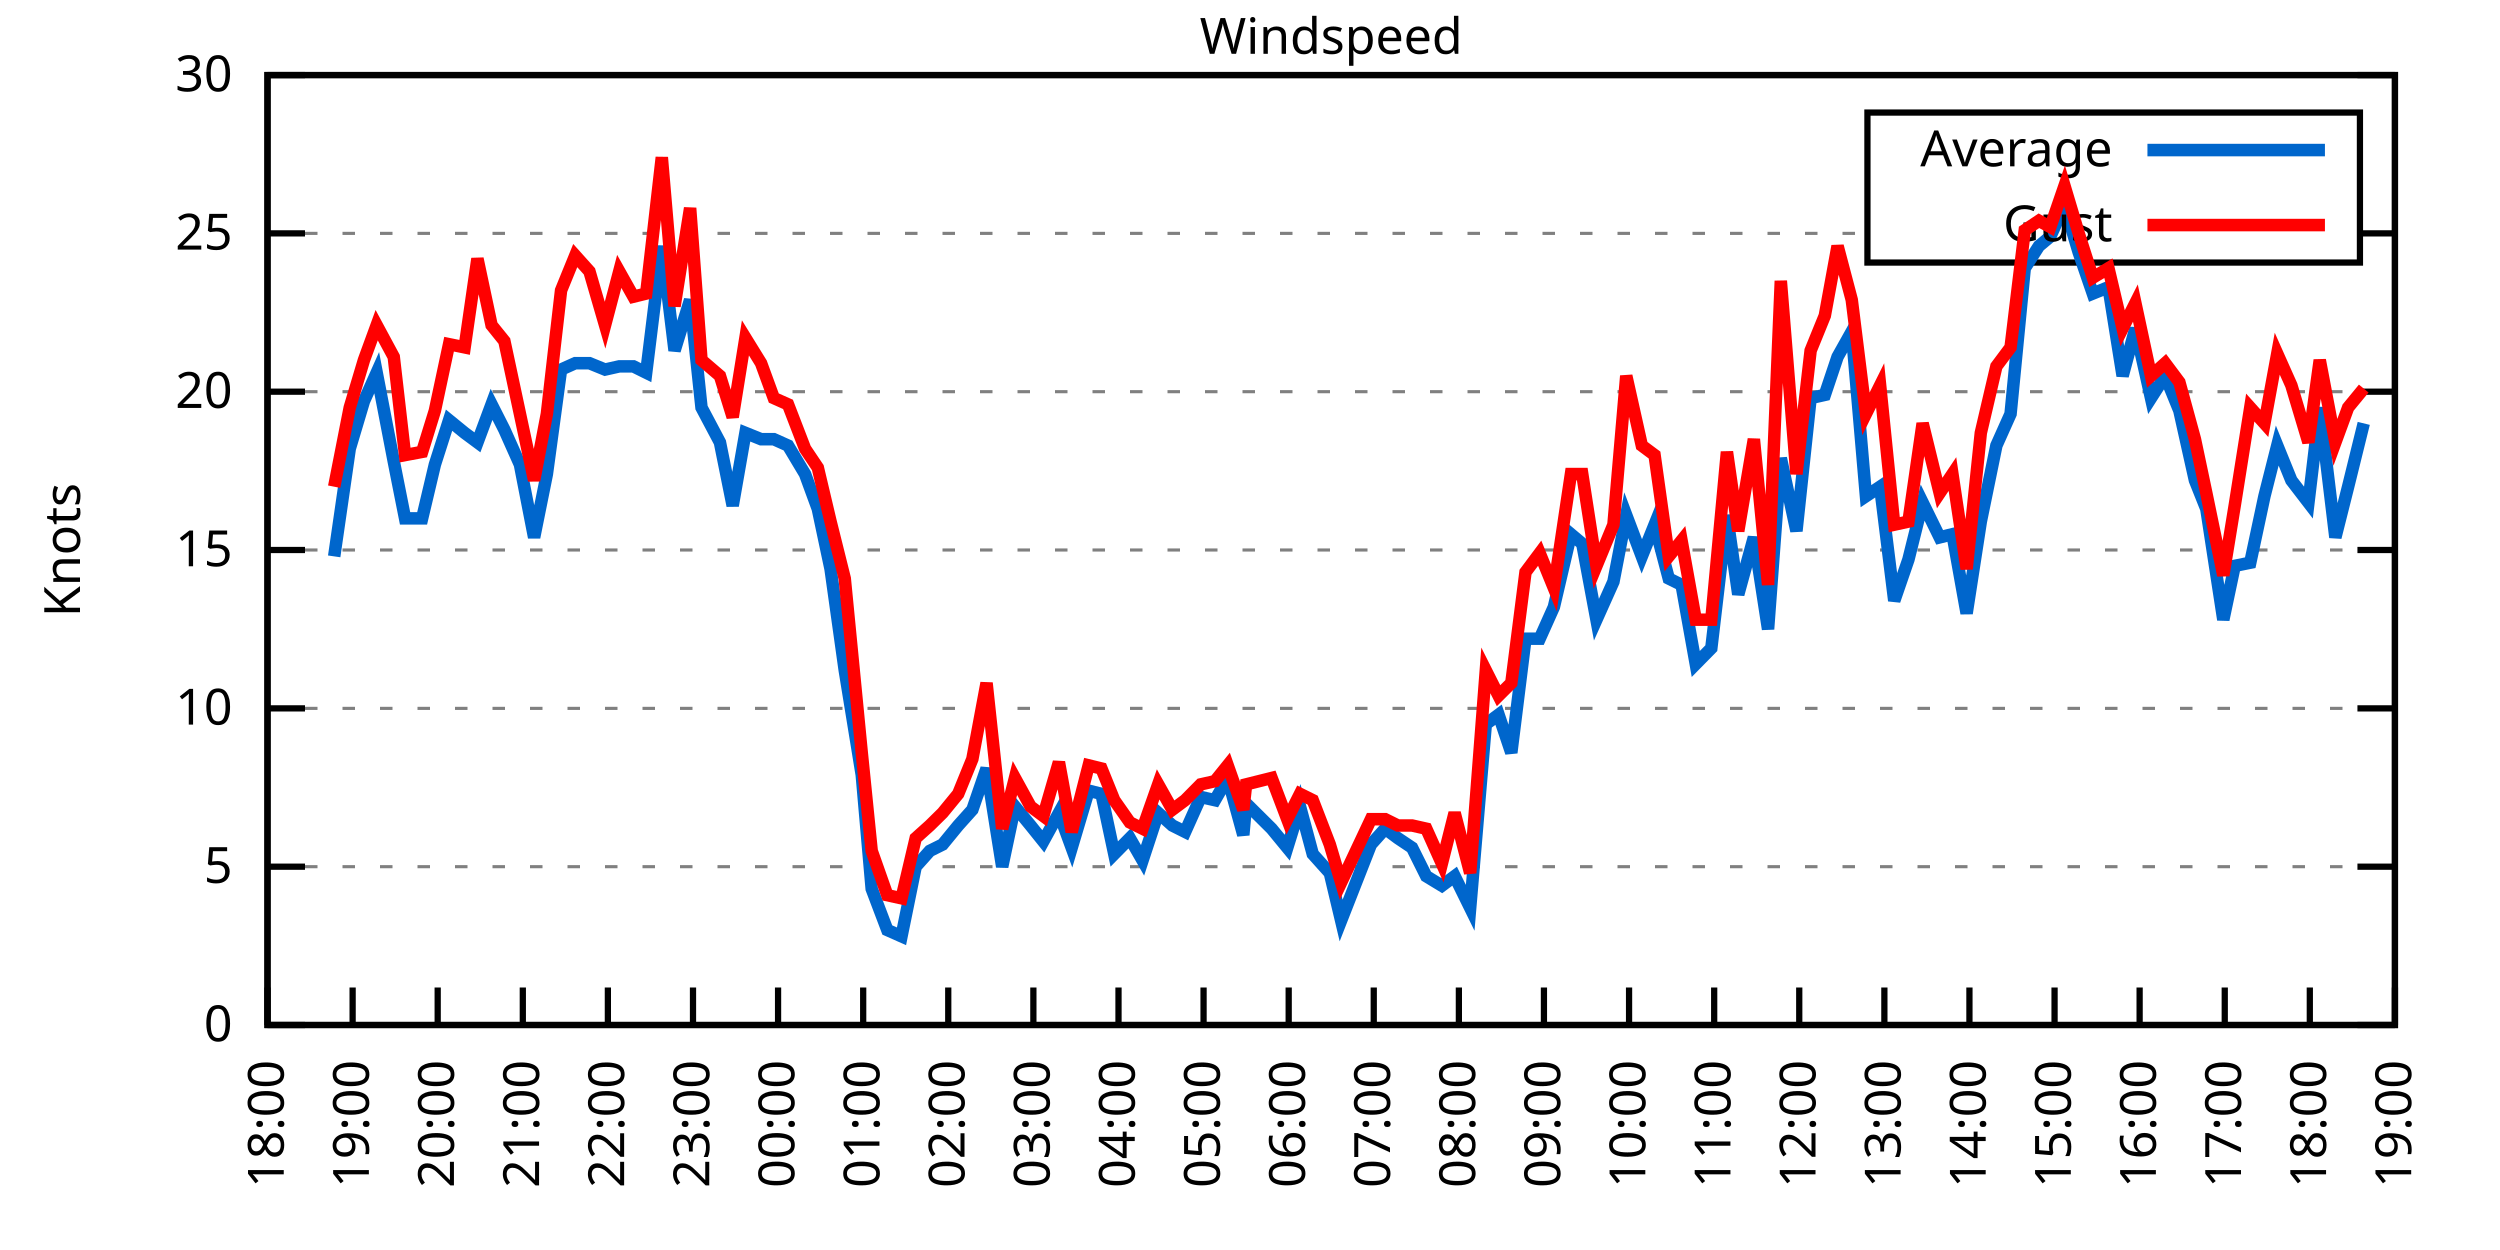
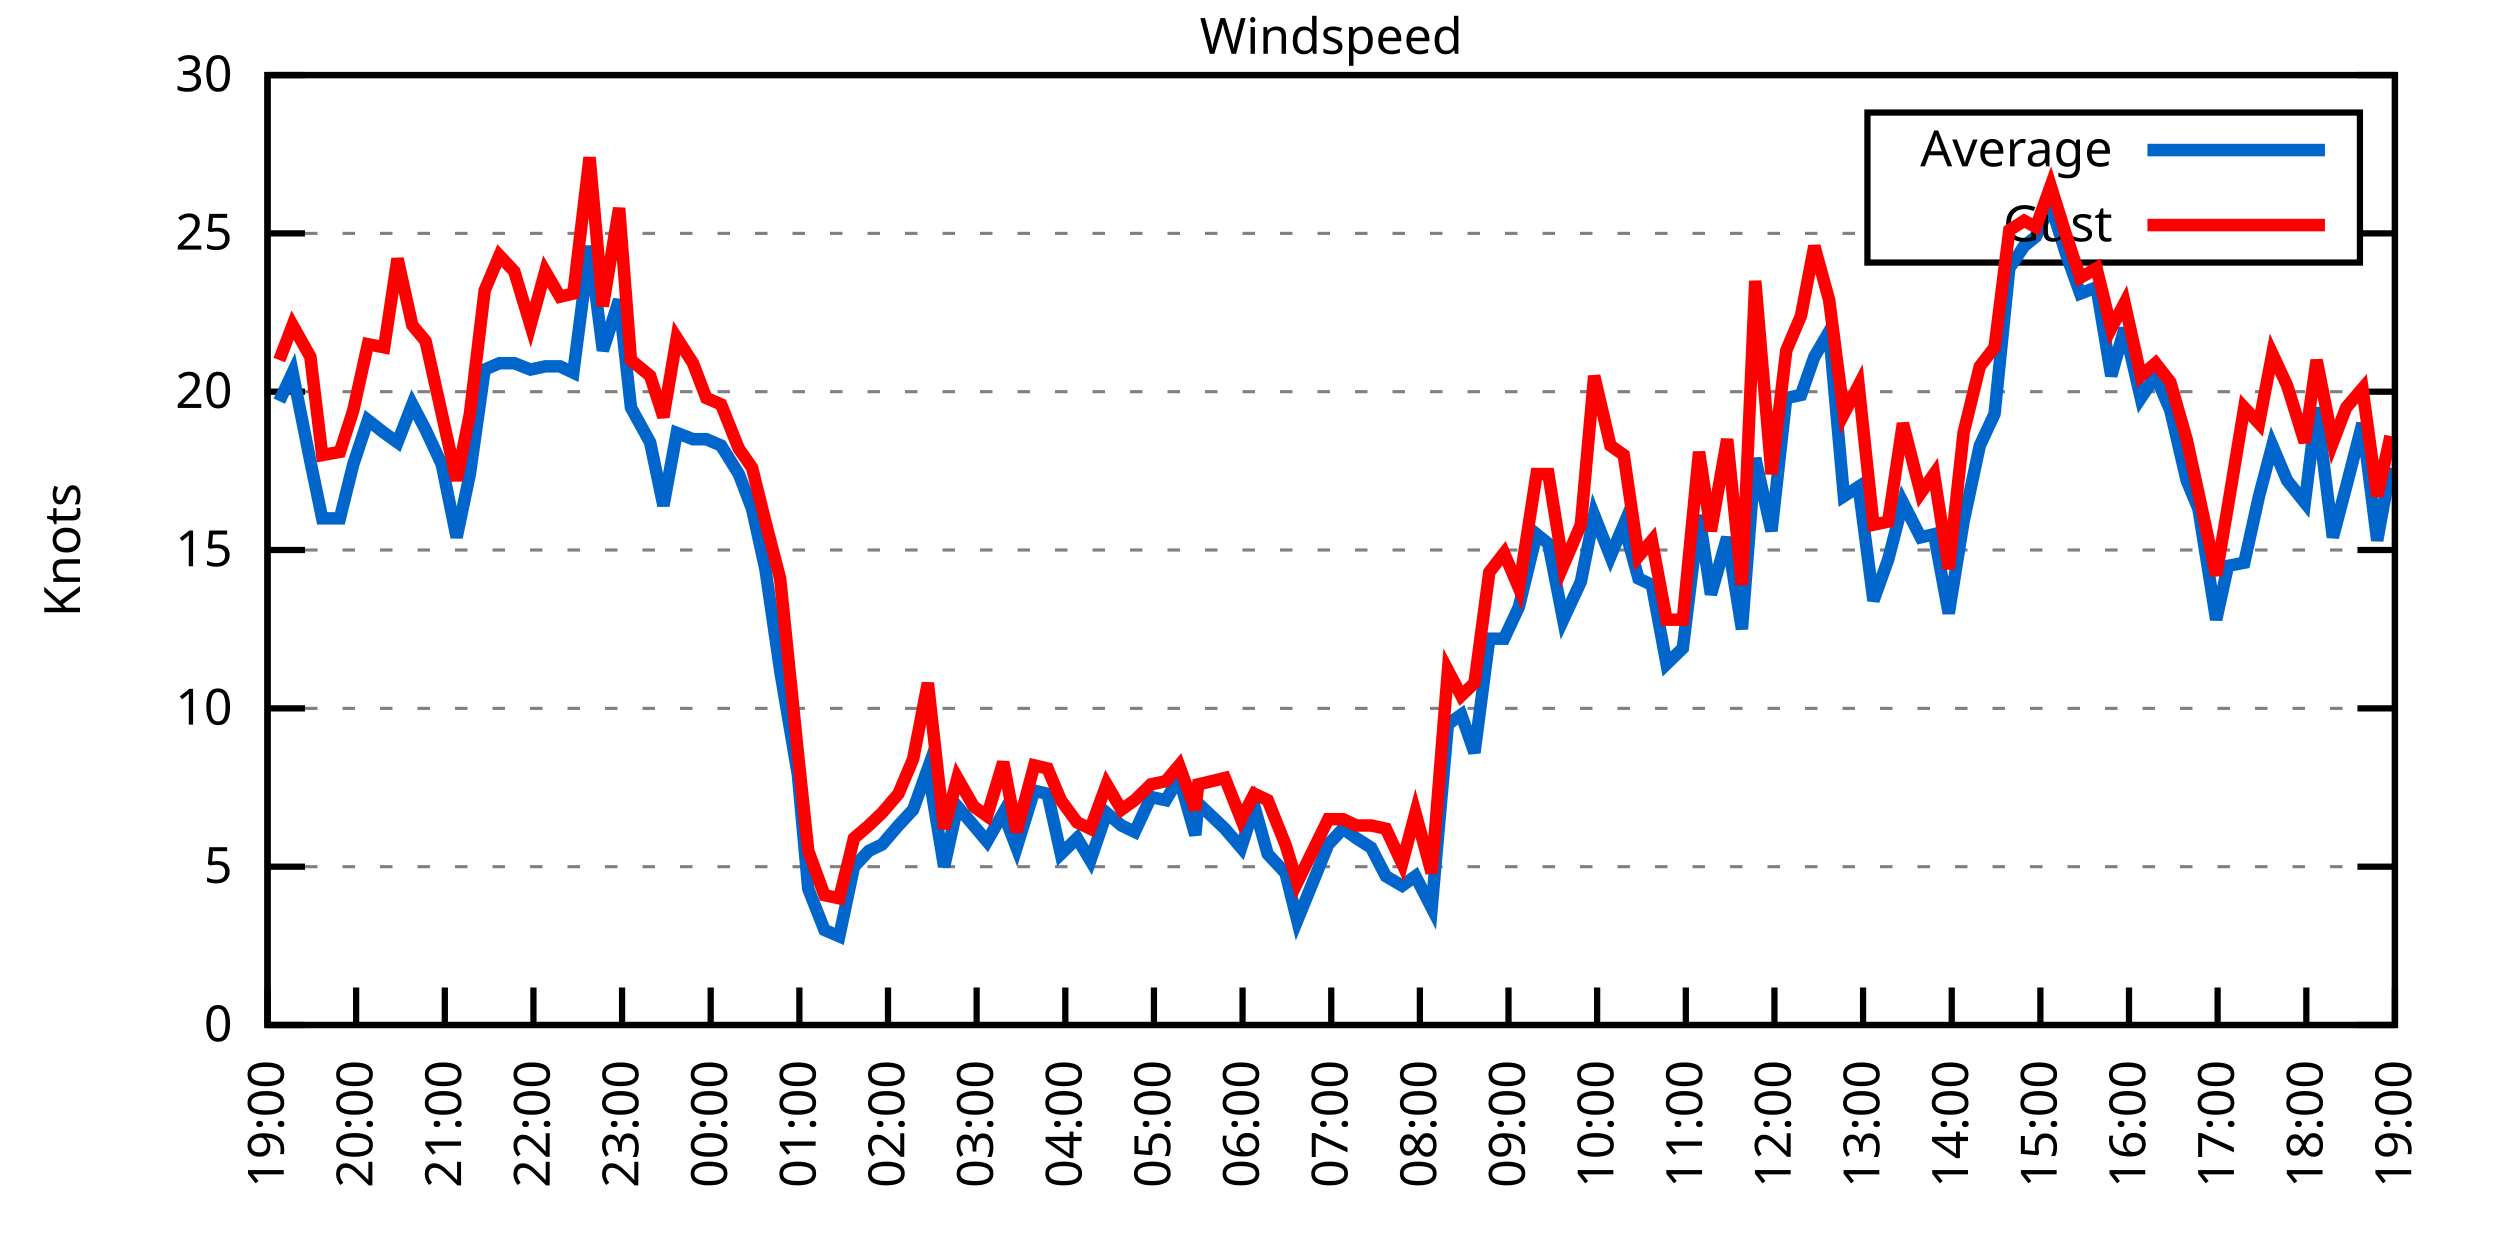
<svg xmlns="http://www.w3.org/2000/svg" xmlns:xlink="http://www.w3.org/1999/xlink" width="400" height="200" viewBox="0 0 400 200">
  <g id="gnuplot_canvas">
    <rect x="0" y="0" width="400" height="200" fill="none" />
    <defs>
      <circle id="gpDot" r="0.5" stroke-width="0.5" stroke="currentColor" />
      <path id="gpPt0" stroke-width="0.333" stroke="currentColor" d="M-1,0 h2 M0,-1 v2" />
      <path id="gpPt1" stroke-width="0.333" stroke="currentColor" d="M-1,-1 L1,1 M1,-1 L-1,1" />
      <path id="gpPt2" stroke-width="0.333" stroke="currentColor" d="M-1,0 L1,0 M0,-1 L0,1 M-1,-1 L1,1 M-1,1 L1,-1" />
      <rect id="gpPt3" stroke-width="0.333" stroke="currentColor" x="-1" y="-1" width="2" height="2" />
      <rect id="gpPt4" stroke-width="0.333" stroke="currentColor" fill="currentColor" x="-1" y="-1" width="2" height="2" />
      <circle id="gpPt5" stroke-width="0.333" stroke="currentColor" cx="0" cy="0" r="1" />
      <use xlink:href="#gpPt5" id="gpPt6" fill="currentColor" stroke="none" />
      <path id="gpPt7" stroke-width="0.333" stroke="currentColor" d="M0,-1.33 L-1.33,0.67 L1.33,0.67 z" />
      <use xlink:href="#gpPt7" id="gpPt8" fill="currentColor" stroke="none" />
      <use xlink:href="#gpPt7" id="gpPt9" stroke="currentColor" transform="rotate(180)" />
      <use xlink:href="#gpPt9" id="gpPt10" fill="currentColor" stroke="none" />
      <use xlink:href="#gpPt3" id="gpPt11" stroke="currentColor" transform="rotate(45)" />
      <use xlink:href="#gpPt11" id="gpPt12" fill="currentColor" stroke="none" />
      <path id="gpPt13" stroke-width="0.333" stroke="currentColor" d="M0,1.330 L1.265,0.411 L0.782,-1.067 L-0.782,-1.076 L-1.265,0.411 z" />
      <use xlink:href="#gpPt13" id="gpPt14" fill="currentColor" stroke="none" />
      <filter id="textbox" filterUnits="objectBoundingBox" x="0" y="0" height="1" width="1">
        <feFlood flood-color="white" flood-opacity="1" result="bgnd" />
        <feComposite in="SourceGraphic" in2="bgnd" operator="atop" />
      </filter>
      <filter id="greybox" filterUnits="objectBoundingBox" x="0" y="0" height="1" width="1">
        <feFlood flood-color="lightgrey" flood-opacity="1" result="grey" />
        <feComposite in="SourceGraphic" in2="grey" operator="atop" />
      </filter>
    </defs>
    <g fill="none" color="white" stroke="currentColor" stroke-width="1.00" stroke-linecap="butt" stroke-linejoin="miter">
</g>
    <g fill="none" color="black" stroke="currentColor" stroke-width="1.00" stroke-linecap="butt" stroke-linejoin="miter">
      <g stroke="none" shape-rendering="crispEdges">
        <polygon fill="rgb(255, 255, 255)" points="42.80,164.00 383.18,164.00 383.18,12.02 42.80,12.02 " />
      </g>
    </g>
    <g fill="none" color="black" stroke="currentColor" stroke-width="1.00" stroke-linecap="butt" stroke-linejoin="miter">
</g>
    <g fill="none" color="black" stroke="black" stroke-width="0.50" stroke-linecap="butt" stroke-linejoin="miter">
</g>
    <g fill="none" color="gray" stroke="currentColor" stroke-width="0.50" stroke-linecap="butt" stroke-linejoin="miter">
      <path stroke="gray" stroke-dasharray="2,4" class="gridline" d="M42.80,164.00 L383.19,164.00  " />
    </g>
    <g fill="none" color="gray" stroke="gray" stroke-width="1.00" stroke-linecap="butt" stroke-linejoin="miter">
</g>
    <g fill="none" color="black" stroke="currentColor" stroke-width="1.00" stroke-linecap="butt" stroke-linejoin="miter">
      <path stroke="black" d="M42.80,164.00 L48.80,164.00 M383.19,164.00 L377.19,164.00  " />
      <g transform="translate(37.20,166.60)" stroke="none" fill="black" font-family="Sans" font-size="8.00" text-anchor="end">
        <text>
          <tspan font-family="Sans"> 0</tspan>
        </text>
      </g>
    </g>
    <g fill="none" color="black" stroke="currentColor" stroke-width="1.00" stroke-linecap="butt" stroke-linejoin="miter">
</g>
    <g fill="none" color="black" stroke="black" stroke-width="0.50" stroke-linecap="butt" stroke-linejoin="miter">
</g>
    <g fill="none" color="gray" stroke="currentColor" stroke-width="0.50" stroke-linecap="butt" stroke-linejoin="miter">
      <path stroke="gray" stroke-dasharray="2,4" class="gridline" d="M42.80,138.67 L383.19,138.67  " />
    </g>
    <g fill="none" color="gray" stroke="gray" stroke-width="1.00" stroke-linecap="butt" stroke-linejoin="miter">
</g>
    <g fill="none" color="black" stroke="currentColor" stroke-width="1.00" stroke-linecap="butt" stroke-linejoin="miter">
      <path stroke="black" d="M42.80,138.67 L48.80,138.67 M383.19,138.67 L377.19,138.67  " />
      <g transform="translate(37.20,141.27)" stroke="none" fill="black" font-family="Sans" font-size="8.00" text-anchor="end">
        <text>
          <tspan font-family="Sans"> 5</tspan>
        </text>
      </g>
    </g>
    <g fill="none" color="black" stroke="currentColor" stroke-width="1.00" stroke-linecap="butt" stroke-linejoin="miter">
</g>
    <g fill="none" color="black" stroke="black" stroke-width="0.50" stroke-linecap="butt" stroke-linejoin="miter">
</g>
    <g fill="none" color="gray" stroke="currentColor" stroke-width="0.50" stroke-linecap="butt" stroke-linejoin="miter">
      <path stroke="gray" stroke-dasharray="2,4" class="gridline" d="M42.80,113.34 L383.19,113.34  " />
    </g>
    <g fill="none" color="gray" stroke="gray" stroke-width="1.00" stroke-linecap="butt" stroke-linejoin="miter">
</g>
    <g fill="none" color="black" stroke="currentColor" stroke-width="1.00" stroke-linecap="butt" stroke-linejoin="miter">
      <path stroke="black" d="M42.80,113.34 L48.80,113.34 M383.19,113.34 L377.19,113.34  " />
      <g transform="translate(37.20,115.94)" stroke="none" fill="black" font-family="Sans" font-size="8.00" text-anchor="end">
        <text>
          <tspan font-family="Sans"> 10</tspan>
        </text>
      </g>
    </g>
    <g fill="none" color="black" stroke="currentColor" stroke-width="1.00" stroke-linecap="butt" stroke-linejoin="miter">
</g>
    <g fill="none" color="black" stroke="black" stroke-width="0.50" stroke-linecap="butt" stroke-linejoin="miter">
</g>
    <g fill="none" color="gray" stroke="currentColor" stroke-width="0.50" stroke-linecap="butt" stroke-linejoin="miter">
      <path stroke="gray" stroke-dasharray="2,4" class="gridline" d="M42.80,88.00 L383.19,88.00  " />
    </g>
    <g fill="none" color="gray" stroke="gray" stroke-width="1.00" stroke-linecap="butt" stroke-linejoin="miter">
</g>
    <g fill="none" color="black" stroke="currentColor" stroke-width="1.00" stroke-linecap="butt" stroke-linejoin="miter">
      <path stroke="black" d="M42.80,88.00 L48.80,88.00 M383.19,88.00 L377.19,88.00  " />
      <g transform="translate(37.20,90.60)" stroke="none" fill="black" font-family="Sans" font-size="8.00" text-anchor="end">
        <text>
          <tspan font-family="Sans"> 15</tspan>
        </text>
      </g>
    </g>
    <g fill="none" color="black" stroke="currentColor" stroke-width="1.00" stroke-linecap="butt" stroke-linejoin="miter">
</g>
    <g fill="none" color="black" stroke="black" stroke-width="0.50" stroke-linecap="butt" stroke-linejoin="miter">
</g>
    <g fill="none" color="gray" stroke="currentColor" stroke-width="0.50" stroke-linecap="butt" stroke-linejoin="miter">
      <path stroke="gray" stroke-dasharray="2,4" class="gridline" d="M42.80,62.67 L383.19,62.67  " />
    </g>
    <g fill="none" color="gray" stroke="gray" stroke-width="1.00" stroke-linecap="butt" stroke-linejoin="miter">
</g>
    <g fill="none" color="black" stroke="currentColor" stroke-width="1.00" stroke-linecap="butt" stroke-linejoin="miter">
      <path stroke="black" d="M42.80,62.67 L48.80,62.67 M383.19,62.67 L377.19,62.67  " />
      <g transform="translate(37.20,65.27)" stroke="none" fill="black" font-family="Sans" font-size="8.00" text-anchor="end">
        <text>
          <tspan font-family="Sans"> 20</tspan>
        </text>
      </g>
    </g>
    <g fill="none" color="black" stroke="currentColor" stroke-width="1.00" stroke-linecap="butt" stroke-linejoin="miter">
</g>
    <g fill="none" color="black" stroke="black" stroke-width="0.50" stroke-linecap="butt" stroke-linejoin="miter">
</g>
    <g fill="none" color="gray" stroke="currentColor" stroke-width="0.50" stroke-linecap="butt" stroke-linejoin="miter">
      <path stroke="gray" stroke-dasharray="2,4" class="gridline" d="M42.80,37.34 L298.79,37.34 M377.59,37.34 L383.19,37.34  " />
    </g>
    <g fill="none" color="gray" stroke="gray" stroke-width="1.00" stroke-linecap="butt" stroke-linejoin="miter">
</g>
    <g fill="none" color="black" stroke="currentColor" stroke-width="1.00" stroke-linecap="butt" stroke-linejoin="miter">
      <path stroke="black" d="M42.80,37.34 L48.80,37.34 M383.19,37.34 L377.19,37.34  " />
      <g transform="translate(37.20,39.94)" stroke="none" fill="black" font-family="Sans" font-size="8.00" text-anchor="end">
        <text>
          <tspan font-family="Sans"> 25</tspan>
        </text>
      </g>
    </g>
    <g fill="none" color="black" stroke="currentColor" stroke-width="1.00" stroke-linecap="butt" stroke-linejoin="miter">
</g>
    <g fill="none" color="black" stroke="black" stroke-width="0.50" stroke-linecap="butt" stroke-linejoin="miter">
</g>
    <g fill="none" color="gray" stroke="currentColor" stroke-width="0.50" stroke-linecap="butt" stroke-linejoin="miter">
      <path stroke="gray" stroke-dasharray="2,4" class="gridline" d="M42.80,12.01 L383.19,12.01  " />
    </g>
    <g fill="none" color="gray" stroke="gray" stroke-width="1.00" stroke-linecap="butt" stroke-linejoin="miter">
</g>
    <g fill="none" color="black" stroke="currentColor" stroke-width="1.00" stroke-linecap="butt" stroke-linejoin="miter">
      <path stroke="black" d="M42.80,12.01 L48.80,12.01 M383.19,12.01 L377.19,12.01  " />
      <g transform="translate(37.20,14.61)" stroke="none" fill="black" font-family="Sans" font-size="8.00" text-anchor="end">
        <text>
          <tspan font-family="Sans"> 30</tspan>
        </text>
      </g>
    </g>
    <g fill="none" color="black" stroke="currentColor" stroke-width="1.00" stroke-linecap="butt" stroke-linejoin="miter">
      <path stroke="black" d="M42.80,164.00 L42.80,158.00  " />
      <g transform="translate(45.40,169.60) rotate(270.00)" stroke="none" fill="black" font-family="Sans" font-size="8.00" text-anchor="end">
        <text>
-           <tspan font-family="Sans">18:00</tspan>
-         </text>
-       </g>
-     </g>
-     <g fill="none" color="black" stroke="currentColor" stroke-width="1.00" stroke-linecap="butt" stroke-linejoin="miter">
-       <path stroke="black" d="M56.42,164.00 L56.42,158.00  " />
-       <g transform="translate(59.02,169.60) rotate(270.00)" stroke="none" fill="black" font-family="Sans" font-size="8.00" text-anchor="end">
-         <text>
          <tspan font-family="Sans">19:00</tspan>
        </text>
      </g>
    </g>
    <g fill="none" color="black" stroke="currentColor" stroke-width="1.00" stroke-linecap="butt" stroke-linejoin="miter">
-       <path stroke="black" d="M70.03,164.00 L70.03,158.00  " />
-       <g transform="translate(72.63,169.60) rotate(270.00)" stroke="none" fill="black" font-family="Sans" font-size="8.00" text-anchor="end">
+       <path stroke="black" d="M56.98,164.00 L56.98,158.00  " />
+       <g transform="translate(59.58,169.60) rotate(270.00)" stroke="none" fill="black" font-family="Sans" font-size="8.00" text-anchor="end">
        <text>
          <tspan font-family="Sans">20:00</tspan>
        </text>
      </g>
    </g>
    <g fill="none" color="black" stroke="currentColor" stroke-width="1.00" stroke-linecap="butt" stroke-linejoin="miter">
-       <path stroke="black" d="M83.65,164.00 L83.65,158.00  " />
-       <g transform="translate(86.25,169.60) rotate(270.00)" stroke="none" fill="black" font-family="Sans" font-size="8.00" text-anchor="end">
+       <path stroke="black" d="M71.17,164.00 L71.17,158.00  " />
+       <g transform="translate(73.77,169.60) rotate(270.00)" stroke="none" fill="black" font-family="Sans" font-size="8.00" text-anchor="end">
        <text>
          <tspan font-family="Sans">21:00</tspan>
        </text>
      </g>
    </g>
    <g fill="none" color="black" stroke="currentColor" stroke-width="1.00" stroke-linecap="butt" stroke-linejoin="miter">
-       <path stroke="black" d="M97.26,164.00 L97.26,158.00  " />
-       <g transform="translate(99.86,169.60) rotate(270.00)" stroke="none" fill="black" font-family="Sans" font-size="8.00" text-anchor="end">
+       <path stroke="black" d="M85.35,164.00 L85.35,158.00  " />
+       <g transform="translate(87.95,169.60) rotate(270.00)" stroke="none" fill="black" font-family="Sans" font-size="8.00" text-anchor="end">
        <text>
          <tspan font-family="Sans">22:00</tspan>
        </text>
      </g>
    </g>
    <g fill="none" color="black" stroke="currentColor" stroke-width="1.00" stroke-linecap="butt" stroke-linejoin="miter">
-       <path stroke="black" d="M110.88,164.00 L110.88,158.00  " />
-       <g transform="translate(113.48,169.60) rotate(270.00)" stroke="none" fill="black" font-family="Sans" font-size="8.00" text-anchor="end">
+       <path stroke="black" d="M99.53,164.00 L99.53,158.00  " />
+       <g transform="translate(102.13,169.60) rotate(270.00)" stroke="none" fill="black" font-family="Sans" font-size="8.00" text-anchor="end">
        <text>
          <tspan font-family="Sans">23:00</tspan>
        </text>
      </g>
    </g>
    <g fill="none" color="black" stroke="currentColor" stroke-width="1.00" stroke-linecap="butt" stroke-linejoin="miter">
-       <path stroke="black" d="M124.49,164.00 L124.49,158.00  " />
-       <g transform="translate(127.09,169.60) rotate(270.00)" stroke="none" fill="black" font-family="Sans" font-size="8.00" text-anchor="end">
+       <path stroke="black" d="M113.71,164.00 L113.71,158.00  " />
+       <g transform="translate(116.31,169.60) rotate(270.00)" stroke="none" fill="black" font-family="Sans" font-size="8.00" text-anchor="end">
        <text>
          <tspan font-family="Sans">00:00</tspan>
        </text>
      </g>
    </g>
    <g fill="none" color="black" stroke="currentColor" stroke-width="1.00" stroke-linecap="butt" stroke-linejoin="miter">
-       <path stroke="black" d="M138.11,164.00 L138.11,158.00  " />
-       <g transform="translate(140.71,169.60) rotate(270.00)" stroke="none" fill="black" font-family="Sans" font-size="8.00" text-anchor="end">
+       <path stroke="black" d="M127.90,164.00 L127.90,158.00  " />
+       <g transform="translate(130.50,169.60) rotate(270.00)" stroke="none" fill="black" font-family="Sans" font-size="8.00" text-anchor="end">
        <text>
          <tspan font-family="Sans">01:00</tspan>
        </text>
      </g>
    </g>
    <g fill="none" color="black" stroke="currentColor" stroke-width="1.00" stroke-linecap="butt" stroke-linejoin="miter">
-       <path stroke="black" d="M151.72,164.00 L151.72,158.00  " />
-       <g transform="translate(154.32,169.60) rotate(270.00)" stroke="none" fill="black" font-family="Sans" font-size="8.00" text-anchor="end">
+       <path stroke="black" d="M142.08,164.00 L142.08,158.00  " />
+       <g transform="translate(144.68,169.60) rotate(270.00)" stroke="none" fill="black" font-family="Sans" font-size="8.00" text-anchor="end">
        <text>
          <tspan font-family="Sans">02:00</tspan>
        </text>
      </g>
    </g>
    <g fill="none" color="black" stroke="currentColor" stroke-width="1.00" stroke-linecap="butt" stroke-linejoin="miter">
-       <path stroke="black" d="M165.34,164.00 L165.34,158.00  " />
-       <g transform="translate(167.94,169.60) rotate(270.00)" stroke="none" fill="black" font-family="Sans" font-size="8.00" text-anchor="end">
+       <path stroke="black" d="M156.26,164.00 L156.26,158.00  " />
+       <g transform="translate(158.86,169.60) rotate(270.00)" stroke="none" fill="black" font-family="Sans" font-size="8.00" text-anchor="end">
        <text>
          <tspan font-family="Sans">03:00</tspan>
        </text>
      </g>
    </g>
    <g fill="none" color="black" stroke="currentColor" stroke-width="1.00" stroke-linecap="butt" stroke-linejoin="miter">
-       <path stroke="black" d="M178.96,164.00 L178.96,158.00  " />
-       <g transform="translate(181.56,169.60) rotate(270.00)" stroke="none" fill="black" font-family="Sans" font-size="8.00" text-anchor="end">
+       <path stroke="black" d="M170.45,164.00 L170.45,158.00  " />
+       <g transform="translate(173.05,169.60) rotate(270.00)" stroke="none" fill="black" font-family="Sans" font-size="8.00" text-anchor="end">
        <text>
          <tspan font-family="Sans">04:00</tspan>
        </text>
      </g>
    </g>
    <g fill="none" color="black" stroke="currentColor" stroke-width="1.00" stroke-linecap="butt" stroke-linejoin="miter">
-       <path stroke="black" d="M192.57,164.00 L192.57,158.00  " />
-       <g transform="translate(195.17,169.60) rotate(270.00)" stroke="none" fill="black" font-family="Sans" font-size="8.00" text-anchor="end">
+       <path stroke="black" d="M184.63,164.00 L184.63,158.00  " />
+       <g transform="translate(187.23,169.60) rotate(270.00)" stroke="none" fill="black" font-family="Sans" font-size="8.00" text-anchor="end">
        <text>
          <tspan font-family="Sans">05:00</tspan>
        </text>
      </g>
    </g>
    <g fill="none" color="black" stroke="currentColor" stroke-width="1.00" stroke-linecap="butt" stroke-linejoin="miter">
-       <path stroke="black" d="M206.19,164.00 L206.19,158.00  " />
-       <g transform="translate(208.79,169.60) rotate(270.00)" stroke="none" fill="black" font-family="Sans" font-size="8.00" text-anchor="end">
+       <path stroke="black" d="M198.81,164.00 L198.81,158.00  " />
+       <g transform="translate(201.41,169.60) rotate(270.00)" stroke="none" fill="black" font-family="Sans" font-size="8.00" text-anchor="end">
        <text>
          <tspan font-family="Sans">06:00</tspan>
        </text>
      </g>
    </g>
    <g fill="none" color="black" stroke="currentColor" stroke-width="1.00" stroke-linecap="butt" stroke-linejoin="miter">
-       <path stroke="black" d="M219.80,164.00 L219.80,158.00  " />
-       <g transform="translate(222.40,169.60) rotate(270.00)" stroke="none" fill="black" font-family="Sans" font-size="8.00" text-anchor="end">
+       <path stroke="black" d="M213.00,164.00 L213.00,158.00  " />
+       <g transform="translate(215.60,169.60) rotate(270.00)" stroke="none" fill="black" font-family="Sans" font-size="8.00" text-anchor="end">
        <text>
          <tspan font-family="Sans">07:00</tspan>
        </text>
      </g>
    </g>
    <g fill="none" color="black" stroke="currentColor" stroke-width="1.00" stroke-linecap="butt" stroke-linejoin="miter">
-       <path stroke="black" d="M233.42,164.00 L233.42,158.00  " />
-       <g transform="translate(236.02,169.60) rotate(270.00)" stroke="none" fill="black" font-family="Sans" font-size="8.00" text-anchor="end">
+       <path stroke="black" d="M227.18,164.00 L227.18,158.00  " />
+       <g transform="translate(229.78,169.60) rotate(270.00)" stroke="none" fill="black" font-family="Sans" font-size="8.00" text-anchor="end">
        <text>
          <tspan font-family="Sans">08:00</tspan>
        </text>
      </g>
    </g>
    <g fill="none" color="black" stroke="currentColor" stroke-width="1.00" stroke-linecap="butt" stroke-linejoin="miter">
-       <path stroke="black" d="M247.03,164.00 L247.03,158.00  " />
-       <g transform="translate(249.63,169.60) rotate(270.00)" stroke="none" fill="black" font-family="Sans" font-size="8.00" text-anchor="end">
+       <path stroke="black" d="M241.36,164.00 L241.36,158.00  " />
+       <g transform="translate(243.96,169.60) rotate(270.00)" stroke="none" fill="black" font-family="Sans" font-size="8.00" text-anchor="end">
        <text>
          <tspan font-family="Sans">09:00</tspan>
        </text>
      </g>
    </g>
    <g fill="none" color="black" stroke="currentColor" stroke-width="1.00" stroke-linecap="butt" stroke-linejoin="miter">
-       <path stroke="black" d="M260.65,164.00 L260.65,158.00  " />
-       <g transform="translate(263.25,169.60) rotate(270.00)" stroke="none" fill="black" font-family="Sans" font-size="8.00" text-anchor="end">
+       <path stroke="black" d="M255.54,164.00 L255.54,158.00  " />
+       <g transform="translate(258.14,169.60) rotate(270.00)" stroke="none" fill="black" font-family="Sans" font-size="8.00" text-anchor="end">
        <text>
          <tspan font-family="Sans">10:00</tspan>
        </text>
      </g>
    </g>
    <g fill="none" color="black" stroke="currentColor" stroke-width="1.00" stroke-linecap="butt" stroke-linejoin="miter">
-       <path stroke="black" d="M274.27,164.00 L274.27,158.00  " />
-       <g transform="translate(276.87,169.60) rotate(270.00)" stroke="none" fill="black" font-family="Sans" font-size="8.00" text-anchor="end">
+       <path stroke="black" d="M269.73,164.00 L269.73,158.00  " />
+       <g transform="translate(272.33,169.60) rotate(270.00)" stroke="none" fill="black" font-family="Sans" font-size="8.00" text-anchor="end">
        <text>
          <tspan font-family="Sans">11:00</tspan>
        </text>
      </g>
    </g>
    <g fill="none" color="black" stroke="currentColor" stroke-width="1.00" stroke-linecap="butt" stroke-linejoin="miter">
-       <path stroke="black" d="M287.88,164.00 L287.88,158.00  " />
-       <g transform="translate(290.48,169.60) rotate(270.00)" stroke="none" fill="black" font-family="Sans" font-size="8.00" text-anchor="end">
+       <path stroke="black" d="M283.91,164.00 L283.91,158.00  " />
+       <g transform="translate(286.51,169.60) rotate(270.00)" stroke="none" fill="black" font-family="Sans" font-size="8.00" text-anchor="end">
        <text>
          <tspan font-family="Sans">12:00</tspan>
        </text>
      </g>
    </g>
    <g fill="none" color="black" stroke="currentColor" stroke-width="1.00" stroke-linecap="butt" stroke-linejoin="miter">
-       <path stroke="black" d="M301.50,164.00 L301.50,158.00  " />
-       <g transform="translate(304.10,169.60) rotate(270.00)" stroke="none" fill="black" font-family="Sans" font-size="8.00" text-anchor="end">
+       <path stroke="black" d="M298.09,164.00 L298.09,158.00  " />
+       <g transform="translate(300.69,169.60) rotate(270.00)" stroke="none" fill="black" font-family="Sans" font-size="8.00" text-anchor="end">
        <text>
          <tspan font-family="Sans">13:00</tspan>
        </text>
      </g>
    </g>
    <g fill="none" color="black" stroke="currentColor" stroke-width="1.00" stroke-linecap="butt" stroke-linejoin="miter">
-       <path stroke="black" d="M315.11,164.00 L315.11,158.00  " />
-       <g transform="translate(317.71,169.60) rotate(270.00)" stroke="none" fill="black" font-family="Sans" font-size="8.00" text-anchor="end">
+       <path stroke="black" d="M312.28,164.00 L312.28,158.00  " />
+       <g transform="translate(314.88,169.60) rotate(270.00)" stroke="none" fill="black" font-family="Sans" font-size="8.00" text-anchor="end">
        <text>
          <tspan font-family="Sans">14:00</tspan>
        </text>
      </g>
    </g>
    <g fill="none" color="black" stroke="currentColor" stroke-width="1.00" stroke-linecap="butt" stroke-linejoin="miter">
-       <path stroke="black" d="M328.73,164.00 L328.73,158.00  " />
-       <g transform="translate(331.33,169.60) rotate(270.00)" stroke="none" fill="black" font-family="Sans" font-size="8.00" text-anchor="end">
+       <path stroke="black" d="M326.46,164.00 L326.46,158.00  " />
+       <g transform="translate(329.06,169.60) rotate(270.00)" stroke="none" fill="black" font-family="Sans" font-size="8.00" text-anchor="end">
        <text>
          <tspan font-family="Sans">15:00</tspan>
        </text>
      </g>
    </g>
    <g fill="none" color="black" stroke="currentColor" stroke-width="1.00" stroke-linecap="butt" stroke-linejoin="miter">
-       <path stroke="black" d="M342.34,164.00 L342.34,158.00  " />
-       <g transform="translate(344.94,169.60) rotate(270.00)" stroke="none" fill="black" font-family="Sans" font-size="8.00" text-anchor="end">
+       <path stroke="black" d="M340.64,164.00 L340.64,158.00  " />
+       <g transform="translate(343.24,169.60) rotate(270.00)" stroke="none" fill="black" font-family="Sans" font-size="8.00" text-anchor="end">
        <text>
          <tspan font-family="Sans">16:00</tspan>
        </text>
      </g>
    </g>
    <g fill="none" color="black" stroke="currentColor" stroke-width="1.00" stroke-linecap="butt" stroke-linejoin="miter">
-       <path stroke="black" d="M355.96,164.00 L355.96,158.00  " />
-       <g transform="translate(358.56,169.60) rotate(270.00)" stroke="none" fill="black" font-family="Sans" font-size="8.00" text-anchor="end">
+       <path stroke="black" d="M354.82,164.00 L354.82,158.00  " />
+       <g transform="translate(357.42,169.60) rotate(270.00)" stroke="none" fill="black" font-family="Sans" font-size="8.00" text-anchor="end">
        <text>
          <tspan font-family="Sans">17:00</tspan>
        </text>
      </g>
    </g>
    <g fill="none" color="black" stroke="currentColor" stroke-width="1.00" stroke-linecap="butt" stroke-linejoin="miter">
-       <path stroke="black" d="M369.57,164.00 L369.57,158.00  " />
-       <g transform="translate(372.17,169.60) rotate(270.00)" stroke="none" fill="black" font-family="Sans" font-size="8.00" text-anchor="end">
+       <path stroke="black" d="M369.01,164.00 L369.01,158.00  " />
+       <g transform="translate(371.61,169.60) rotate(270.00)" stroke="none" fill="black" font-family="Sans" font-size="8.00" text-anchor="end">
        <text>
          <tspan font-family="Sans">18:00</tspan>
        </text>
      </g>
    </g>
    <g fill="none" color="black" stroke="currentColor" stroke-width="1.00" stroke-linecap="butt" stroke-linejoin="miter">
      <path stroke="black" d="M383.19,164.00 L383.19,158.00  " />
      <g transform="translate(385.79,169.60) rotate(270.00)" stroke="none" fill="black" font-family="Sans" font-size="8.00" text-anchor="end">
        <text>
          <tspan font-family="Sans">19:00</tspan>
        </text>
      </g>
    </g>
    <g fill="none" color="black" stroke="currentColor" stroke-width="1.00" stroke-linecap="butt" stroke-linejoin="miter">
</g>
    <g fill="none" color="black" stroke="currentColor" stroke-width="1.00" stroke-linecap="butt" stroke-linejoin="miter">
      <path stroke="black" d="M42.80,12.01 L42.80,164.00 L383.19,164.00 L383.19,12.01 L42.80,12.01 Z  " />
    </g>
    <g fill="none" color="black" stroke="currentColor" stroke-width="1.00" stroke-linecap="butt" stroke-linejoin="miter">
</g>
    <g fill="none" color="black" stroke="currentColor" stroke-width="1.00" stroke-linecap="butt" stroke-linejoin="miter">
      <path stroke="black" d="M298.79,42.01 L298.79,18.01 L377.59,18.01 L377.59,42.01 L298.79,42.01 Z  " />
    </g>
    <g id="Windspeed_plot_1">
      <g fill="none" color="white" stroke="black" stroke-width="2.00" stroke-linecap="butt" stroke-linejoin="miter">
</g>
      <g fill="none" color="black" stroke="currentColor" stroke-width="2.00" stroke-linecap="butt" stroke-linejoin="miter">
        <g transform="translate(337.99,26.61)" stroke="none" fill="black" font-family="Sans" font-size="8.00" text-anchor="end">
          <text>
            <tspan font-family="Sans">Average</tspan>
          </text>
        </g>
      </g>
      <g fill="none" color="black" stroke="currentColor" stroke-width="2.00" stroke-linecap="butt" stroke-linejoin="miter">
-         <path stroke="rgb(  0, 102, 204)" d="M343.59,24.01 L371.99,24.01 M53.47,89.02 L55.96,71.79 L58.23,64.19 L60.27,59.63 L63.00,73.82 L64.81,82.94   L67.54,82.94 L69.58,74.33 L71.85,67.23 L74.34,69.26 L76.39,70.78 L78.65,64.70 L80.70,68.75 L83.19,74.33   L85.46,85.98 L87.50,75.85 L89.77,59.13 L92.04,58.11 L94.31,58.11 L96.81,59.13 L99.08,58.62 L101.35,58.62   L103.39,59.63 L105.89,39.37 L107.93,56.09 L110.42,47.98 L112.24,65.21 L115.19,70.78 L117.23,80.91 L119.27,69.26   L121.77,70.27 L123.81,70.27 L126.08,71.29 L128.81,75.85 L130.85,81.42 L132.89,91.04 L135.16,107.26 L137.88,123.98   L139.47,142.21 L141.97,148.80 L144.24,149.81 L146.51,138.67 L148.77,136.14 L150.82,135.12 L153.31,132.08 L155.58,129.55   L157.85,122.96 L160.35,138.67 L162.39,129.04 L164.89,132.08 L166.93,134.62 L169.43,130.06 L171.47,135.63 L174.19,126.51   L176.23,127.02 L178.28,136.64 L180.77,134.11 L182.81,137.66 L185.31,130.06 L187.58,132.08 L189.62,133.10 L192.12,127.52   L194.39,128.03 L196.43,124.48 L198.93,133.60 L199.38,128.54 L203.46,132.59 L205.96,135.63 L208.00,129.04 L210.04,136.64   L212.77,139.68 L214.58,147.28 L219.35,135.12 L221.62,132.59 L223.66,134.11 L225.93,135.63 L228.20,140.19 L230.70,141.71   L232.74,140.19 L235.23,145.25 L237.73,115.87 L239.77,114.35 L241.81,120.43 L244.08,102.19 L246.35,102.19 L248.62,97.12   L251.35,85.47 L253.16,86.99 L255.43,99.15 L258.15,93.07 L260.20,82.43 L262.69,89.02 L264.73,83.95 L267.00,92.56   L269.05,93.58 L271.32,106.24 L273.81,103.71 L276.31,82.43 L278.12,95.10 L280.62,85.98 L282.89,100.67 L284.93,73.31   L287.43,84.97 L289.70,63.69 L291.97,63.18 L294.01,57.10 L296.28,53.05 L298.55,79.39 L300.82,77.87 L303.08,96.11   L305.35,89.52 L307.62,80.41 L310.35,85.98 L312.39,85.47 L314.66,98.14 L316.93,83.45 L319.42,71.29 L321.69,66.22   L323.96,42.91 L326.23,39.37 L328.05,37.85 L330.32,32.78 L332.59,40.38 L334.85,46.97 L337.35,45.95 L339.62,60.14   L341.66,52.54 L344.16,63.69 L346.43,60.14 L348.70,65.71 L351.19,76.86 L353.01,81.42 L355.73,99.15 L357.55,90.54   L360.04,90.03 L362.31,79.39 L364.36,71.29 L366.62,76.86 L369.35,80.41 L371.16,65.21 L373.66,85.98 L375.70,77.87   L378.20,67.74  " />
+         <path stroke="rgb(  0, 102, 204)" d="M343.59,24.01 L371.99,24.01 M44.69,64.19 L46.82,59.63 L49.66,73.82 L51.55,82.94 L54.38,82.94 L56.51,74.33   L58.87,67.23 L61.47,69.26 L63.60,70.78 L65.97,64.70 L68.09,68.75 L70.69,74.33 L73.06,85.98 L75.18,75.85   L77.55,59.13 L79.91,58.11 L82.28,58.11 L84.88,59.13 L87.24,58.62 L89.60,58.62 L91.73,59.63 L94.33,39.37   L96.46,56.09 L99.06,47.98 L100.95,65.21 L104.02,70.78 L106.15,80.91 L108.28,69.26 L110.88,70.27 L113.01,70.27   L115.37,71.29 L118.21,75.85 L120.33,81.42 L122.46,91.04 L124.82,107.26 L127.66,123.98 L129.32,142.21 L131.92,148.80   L134.28,149.81 L136.64,138.67 L139.01,136.14 L141.13,135.12 L143.74,132.08 L146.10,129.55 L148.46,122.96 L151.06,138.67   L153.19,129.04 L155.79,132.08 L157.92,134.62 L160.52,130.06 L162.65,135.63 L165.48,126.51 L167.61,127.02 L169.74,136.64   L172.34,134.11 L174.46,137.66 L177.06,130.06 L179.43,132.08 L181.56,133.10 L184.16,127.52 L186.52,128.03 L188.65,124.48   L191.25,133.60 L191.72,128.54 L195.98,132.59 L198.58,135.63 L200.70,129.04 L202.83,136.64 L205.67,139.68 L207.56,147.28   L212.52,135.12 L214.89,132.59 L217.01,134.11 L219.38,135.63 L221.74,140.19 L224.34,141.71 L226.47,140.19 L229.07,145.25   L231.67,115.87 L233.80,114.35 L235.92,120.43 L238.29,102.19 L240.65,102.19 L243.02,97.12 L245.85,85.47 L247.74,86.99   L250.11,99.15 L252.94,93.07 L255.07,82.43 L257.67,89.02 L259.80,83.95 L262.16,92.56 L264.29,93.58 L266.65,106.24   L269.25,103.71 L271.85,82.43 L273.75,95.10 L276.35,85.98 L278.71,100.67 L280.84,73.31 L283.44,84.97 L285.80,63.69   L288.16,63.18 L290.29,57.10 L292.66,53.05 L295.02,79.39 L297.38,77.87 L299.75,96.11 L302.11,89.52 L304.47,80.41   L307.31,85.98 L309.44,85.47 L311.80,98.14 L314.17,83.45 L316.77,71.29 L319.13,66.22 L321.49,42.91 L323.86,39.37   L325.75,37.85 L328.11,32.78 L330.48,40.38 L332.84,46.97 L335.44,45.95 L337.80,60.14 L339.93,52.54 L342.53,63.69   L344.90,60.14 L347.26,65.71 L349.86,76.86 L351.75,81.42 L354.59,99.15 L356.48,90.54 L359.08,90.03 L361.44,79.39   L363.57,71.29 L365.93,76.86 L368.77,80.41 L370.66,65.21 L373.26,85.98 L375.39,77.87 L377.99,67.74 L380.35,86.49   L382.48,74.83  " />
      </g>
    </g>
    <g id="Windspeed_plot_2">
      <g fill="none" color="black" stroke="currentColor" stroke-width="2.00" stroke-linecap="butt" stroke-linejoin="miter">
        <g transform="translate(337.99,38.61)" stroke="none" fill="black" font-family="Sans" font-size="8.00" text-anchor="end">
          <text>
            <tspan font-family="Sans">Gust</tspan>
          </text>
        </g>
      </g>
      <g fill="none" color="black" stroke="currentColor" stroke-width="2.00" stroke-linecap="butt" stroke-linejoin="miter">
-         <path stroke="rgb(255,   0,   0)" d="M343.59,36.01 L371.99,36.01 M53.47,77.87 L55.96,65.21 L58.23,57.61 L60.27,52.03 L63.00,57.10 L64.81,72.81   L67.54,72.30 L69.58,65.71 L71.85,55.07 L74.34,55.58 L76.39,41.39 L78.65,52.03 L80.70,54.57 L83.19,66.22   L85.46,76.86 L87.50,66.22 L89.77,46.46 L92.04,40.89 L94.31,43.42 L96.81,52.03 L99.08,43.42 L101.35,47.47   L103.39,46.97 L105.89,25.18 L107.93,48.99 L110.42,33.29 L112.24,57.61 L115.19,60.14 L117.23,66.73 L119.27,54.06   L121.77,58.11 L123.81,63.69 L126.08,64.70 L128.81,71.79 L130.85,74.83 L132.89,83.45 L135.16,92.56 L137.88,120.43   L139.47,136.14 L141.97,143.23 L144.24,143.73 L146.51,134.11 L148.77,132.08 L150.82,130.06 L153.31,127.02 L155.58,121.44   L157.85,109.28 L160.35,132.59 L162.39,124.48 L164.89,129.04 L166.93,130.56 L169.43,121.95 L171.47,133.10 L174.19,122.46   L176.23,122.96 L178.28,128.03 L180.77,131.58 L182.81,132.59 L185.31,125.50 L187.58,129.55 L189.62,128.03 L192.12,125.50   L194.39,124.99 L196.43,122.46 L198.93,129.55 L199.38,125.50 L203.46,124.48 L205.96,131.07 L208.00,127.02 L210.04,128.03   L212.77,135.12 L214.58,141.20 L219.35,131.07 L221.62,131.07 L223.66,132.08 L225.93,132.08 L228.20,132.59 L230.70,138.16   L232.74,130.06 L235.23,139.68 L237.73,107.26 L239.77,111.31 L241.81,109.28 L244.08,91.55 L246.35,88.51 L248.62,94.08   L251.35,75.85 L253.16,75.85 L255.43,90.54 L258.15,83.95 L260.20,60.14 L262.69,71.29 L264.73,72.81 L267.00,89.02   L269.05,86.49 L271.32,99.15 L273.81,99.15 L276.31,72.30 L278.12,84.97 L280.62,70.27 L282.89,93.58 L284.93,44.94   L287.43,75.85 L289.70,56.09 L291.97,50.51 L294.01,39.37 L296.28,47.98 L298.55,66.22 L300.82,61.66 L303.08,83.95   L305.35,83.45 L307.62,67.74 L310.35,78.89 L312.39,75.85 L314.66,91.04 L316.93,69.26 L319.42,58.62 L321.69,55.58   L323.96,36.84 L326.23,35.32 L328.05,36.33 L330.32,29.74 L332.59,37.34 L334.85,44.43 L337.35,42.91 L339.62,52.54   L341.66,48.49 L344.16,60.14 L346.43,58.11 L348.70,61.15 L351.19,70.27 L353.01,78.89 L355.73,92.06 L357.55,80.91   L360.04,65.21 L362.31,67.74 L364.36,56.59 L366.62,61.66 L369.35,70.78 L371.16,57.61 L373.66,70.78 L375.70,65.21   L378.20,62.17  " />
+         <path stroke="rgb(255,   0,   0)" d="M343.59,36.01 L371.99,36.01 M44.69,57.61 L46.82,52.03 L49.66,57.10 L51.55,72.81 L54.38,72.30 L56.51,65.71   L58.87,55.07 L61.47,55.58 L63.60,41.39 L65.97,52.03 L68.09,54.57 L70.69,66.22 L73.06,76.86 L75.18,66.22   L77.55,46.46 L79.91,40.89 L82.28,43.42 L84.88,52.03 L87.24,43.42 L89.60,47.47 L91.73,46.97 L94.33,25.18   L96.46,48.99 L99.06,33.29 L100.95,57.61 L104.02,60.14 L106.15,66.73 L108.28,54.06 L110.88,58.11 L113.01,63.69   L115.37,64.70 L118.21,71.79 L120.33,74.83 L122.46,83.45 L124.82,92.56 L127.66,120.43 L129.32,136.14 L131.92,143.23   L134.28,143.73 L136.64,134.11 L139.01,132.08 L141.13,130.06 L143.74,127.02 L146.10,121.44 L148.46,109.28 L151.06,132.59   L153.19,124.48 L155.79,129.04 L157.92,130.56 L160.52,121.95 L162.65,133.10 L165.48,122.46 L167.61,122.96 L169.74,128.03   L172.34,131.58 L174.46,132.59 L177.06,125.50 L179.43,129.55 L181.56,128.03 L184.16,125.50 L186.52,124.99 L188.65,122.46   L191.25,129.55 L191.72,125.50 L195.98,124.48 L198.58,131.07 L200.70,127.02 L202.83,128.03 L205.67,135.12 L207.56,141.20   L212.52,131.07 L214.89,131.07 L217.01,132.08 L219.38,132.08 L221.74,132.59 L224.34,138.16 L226.47,130.06 L229.07,139.68   L231.67,107.26 L233.80,111.31 L235.92,109.28 L238.29,91.55 L240.65,88.51 L243.02,94.08 L245.85,75.85 L247.74,75.85   L250.11,90.54 L252.94,83.95 L255.07,60.14 L257.67,71.29 L259.80,72.81 L262.16,89.02 L264.29,86.49 L266.65,99.15   L269.25,99.15 L271.85,72.30 L273.75,84.97 L276.35,70.27 L278.71,93.58 L280.84,44.94 L283.44,75.85 L285.80,56.09   L288.16,50.51 L290.29,39.37 L292.66,47.98 L295.02,66.22 L297.38,61.66 L299.75,83.95 L302.11,83.45 L304.47,67.74   L307.31,78.89 L309.44,75.85 L311.80,91.04 L314.17,69.26 L316.77,58.62 L319.13,55.58 L321.49,36.84 L323.86,35.32   L325.75,36.33 L328.11,29.74 L330.48,37.34 L332.84,44.43 L335.44,42.91 L337.80,52.54 L339.93,48.49 L342.53,60.14   L344.90,58.11 L347.26,61.15 L349.86,70.27 L351.75,78.89 L354.59,92.06 L356.48,80.91 L359.08,65.21 L361.44,67.74   L363.57,56.59 L365.93,61.66 L368.77,70.78 L370.66,57.61 L373.26,70.78 L375.39,65.21 L377.99,62.17 L380.35,79.39   L382.48,69.77  " />
      </g>
    </g>
    <g fill="none" color="black" stroke="currentColor" stroke-width="2.00" stroke-linecap="butt" stroke-linejoin="miter">
</g>
    <g fill="none" color="black" stroke="black" stroke-width="1.00" stroke-linecap="butt" stroke-linejoin="miter">
</g>
    <g fill="none" color="black" stroke="currentColor" stroke-width="1.00" stroke-linecap="butt" stroke-linejoin="miter">
      <path stroke="black" d="M42.80,12.01 L42.80,164.00 L383.19,164.00 L383.19,12.01 L42.80,12.01 Z  " />
      <g transform="translate(12.80,88.01) rotate(270.00)" stroke="none" fill="black" font-family="Sans" font-size="8.00" text-anchor="middle">
        <text>
          <tspan font-family="Sans">Knots</tspan>
        </text>
      </g>
    </g>
    <g fill="none" color="black" stroke="currentColor" stroke-width="1.00" stroke-linecap="butt" stroke-linejoin="miter">
</g>
    <g fill="none" color="black" stroke="currentColor" stroke-width="1.00" stroke-linecap="butt" stroke-linejoin="miter">
      <g transform="translate(212.99,8.61)" stroke="none" fill="black" font-family="Sans" font-size="8.00" text-anchor="middle">
        <text>
          <tspan font-family="Sans">Windspeed</tspan>
        </text>
      </g>
    </g>
    <g fill="none" color="black" stroke="currentColor" stroke-width="1.00" stroke-linecap="butt" stroke-linejoin="miter">
</g>
  </g>
</svg>
